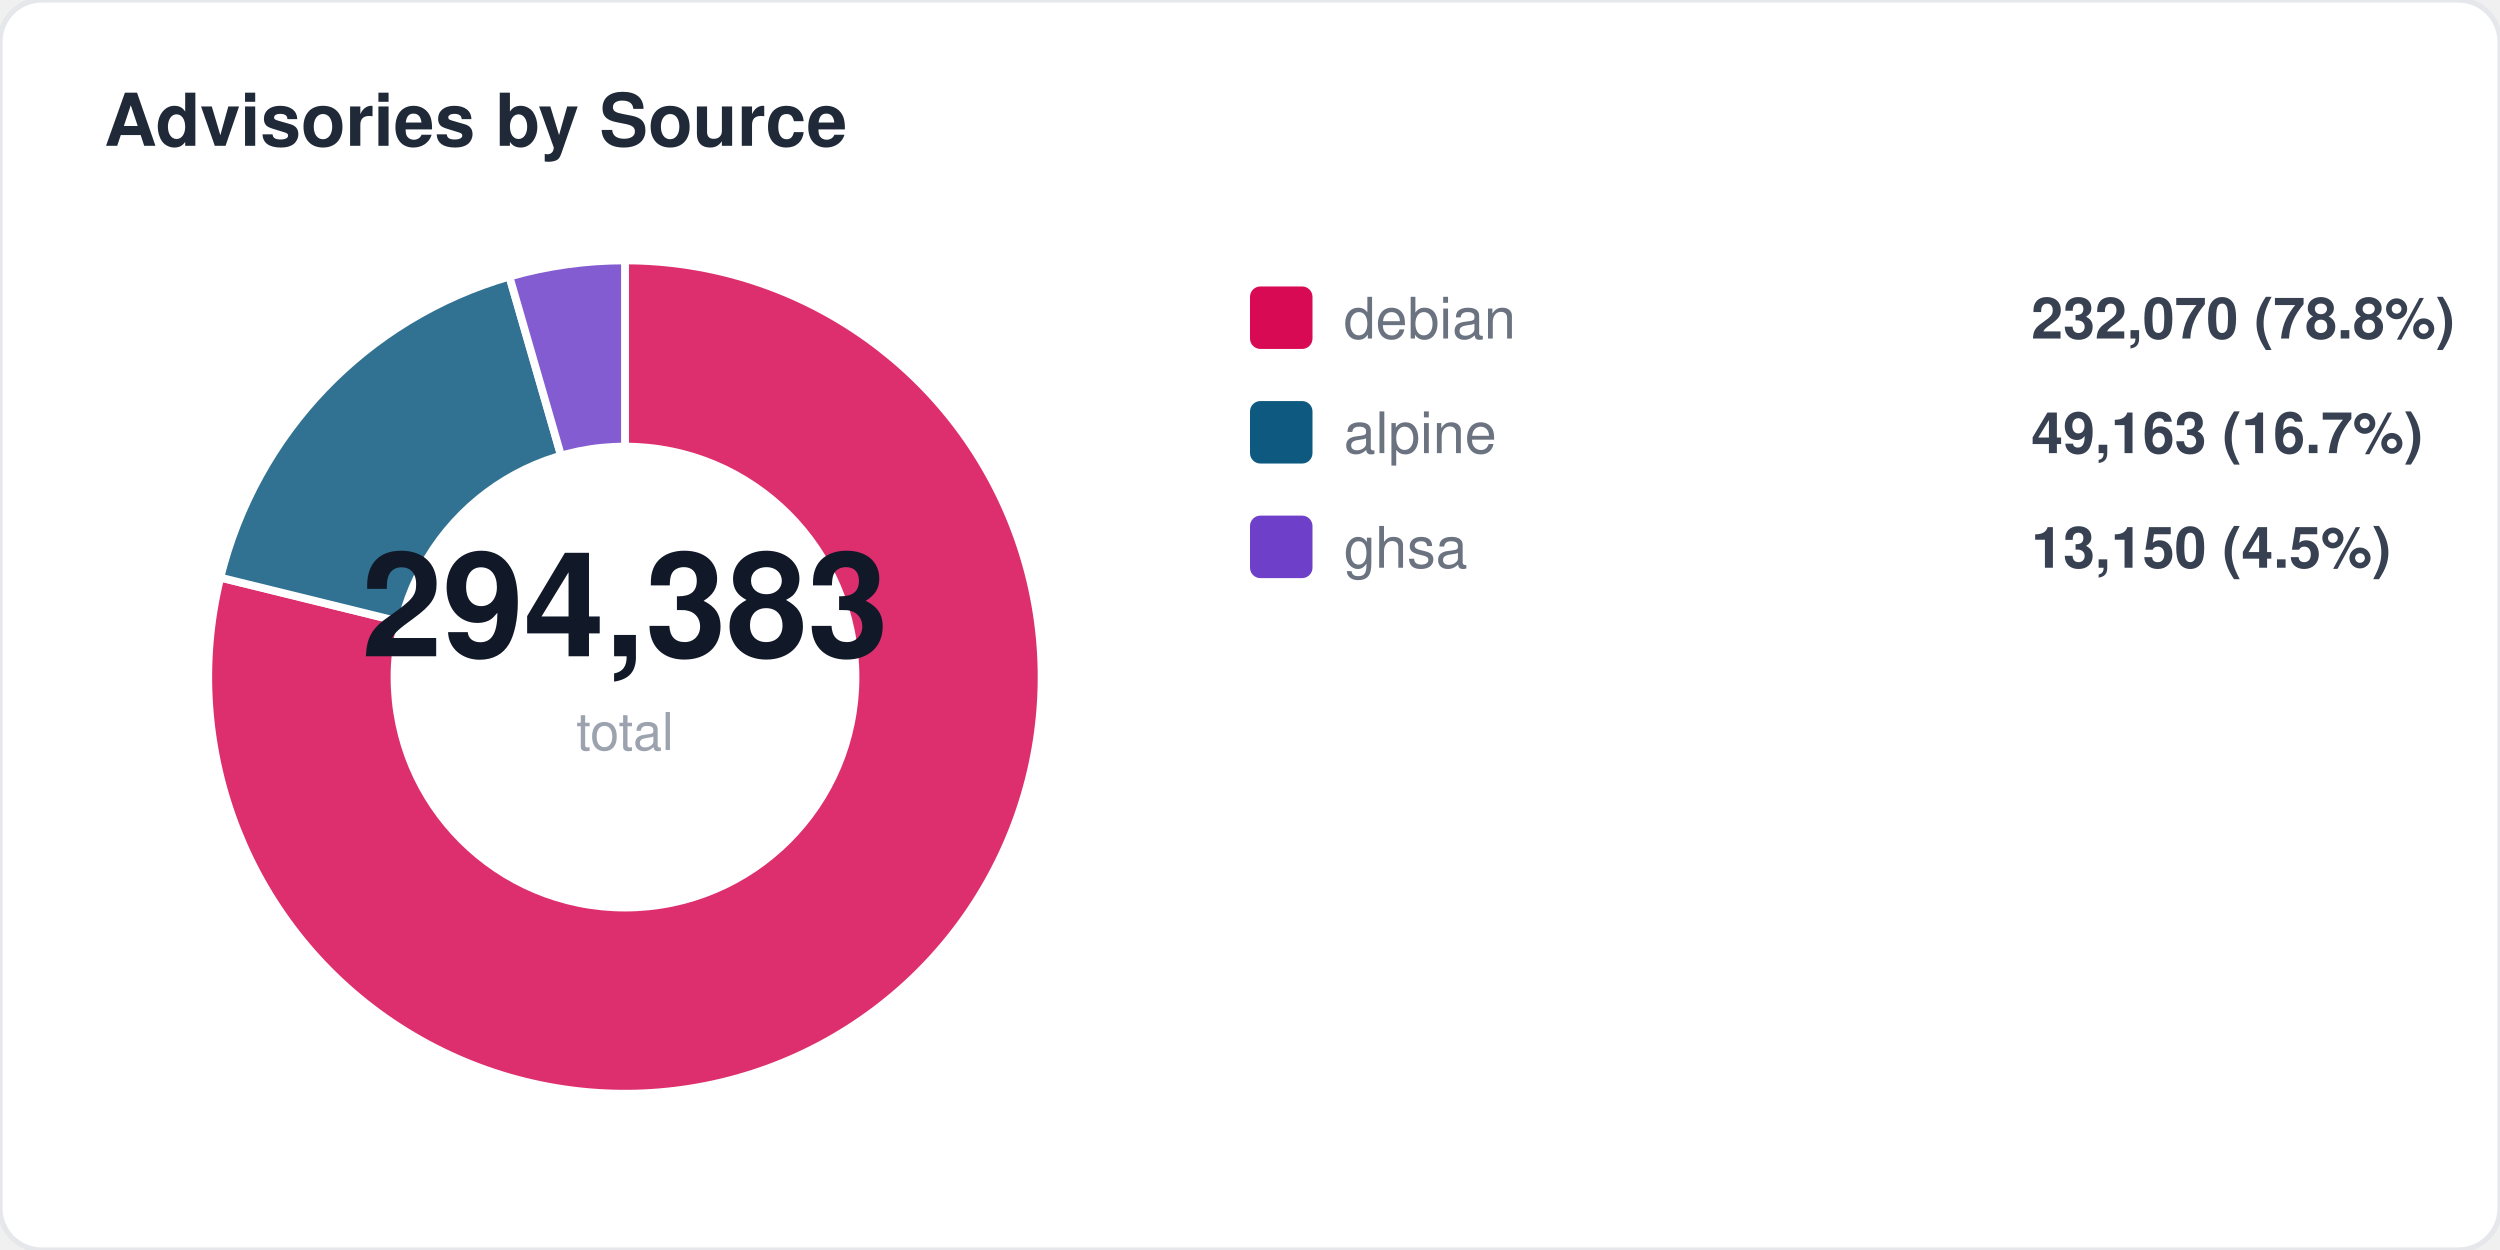
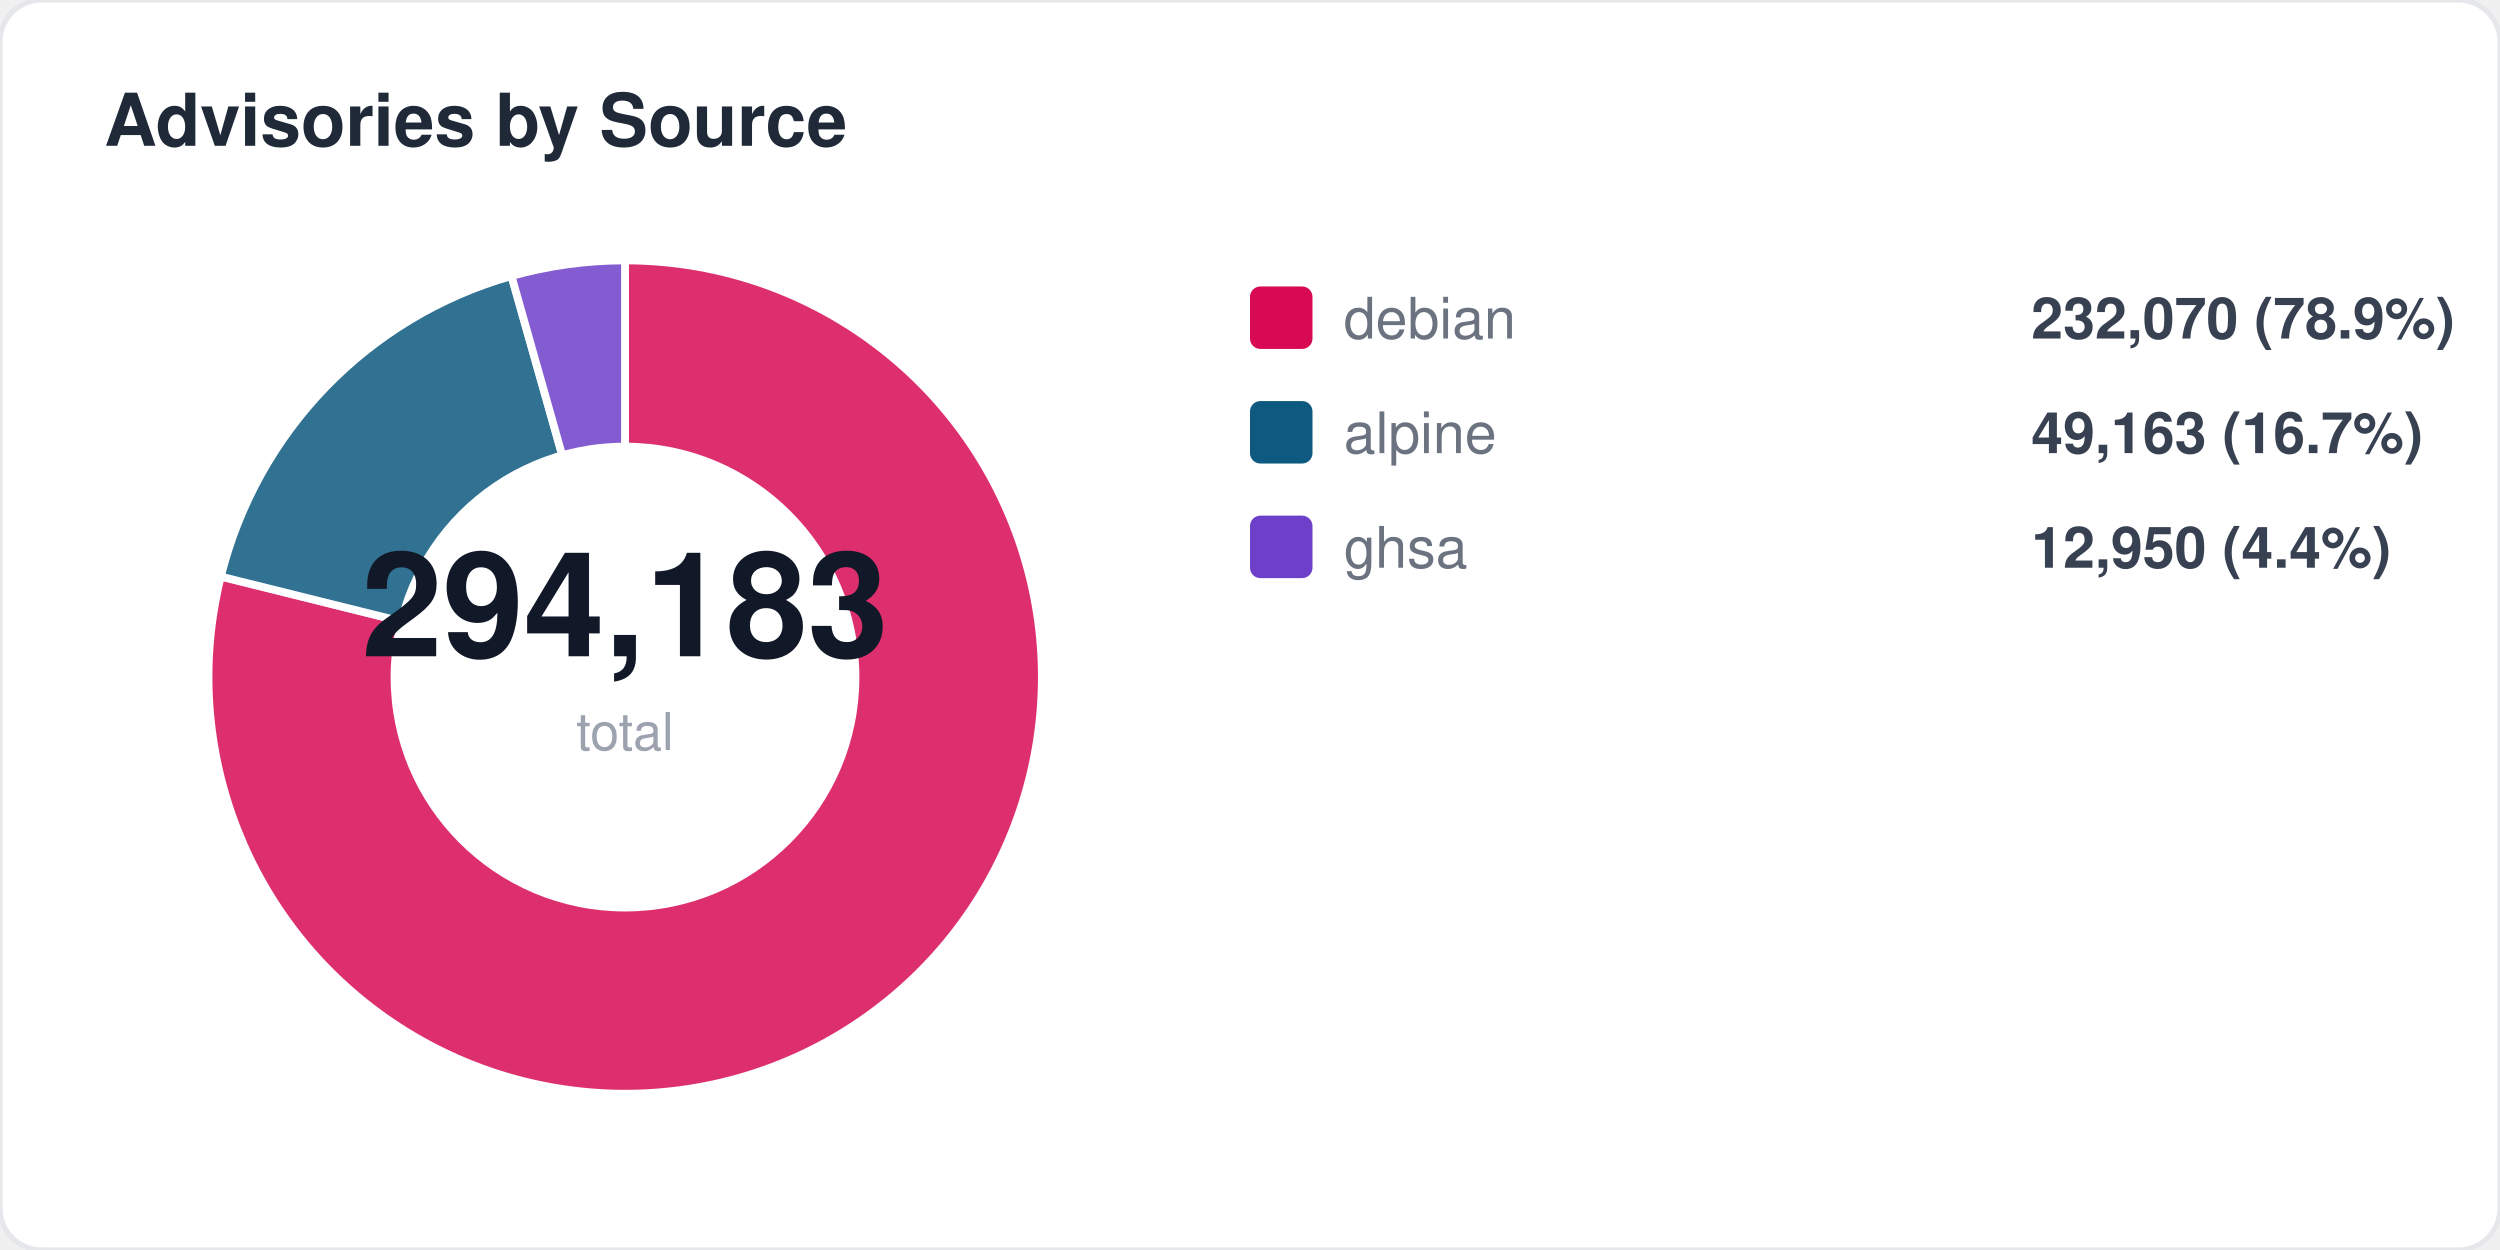
<svg xmlns="http://www.w3.org/2000/svg" width="480" height="240" viewBox="0 0 480 240" fill="none">
  <style>
  text { font-family: -apple-system, BlinkMacSystemFont, "Segoe UI", Helvetica, Arial, sans-serif; }
  .title { font-size: 14px; font-weight: 700; fill: #1f2937; }
  .label { font-size: 11px; fill: #6b7280; }
  .value { font-size: 11px; font-weight: 600; fill: #374151; }
  .big-number { font-size: 28px; font-weight: 800; fill: #111827; }
  .sub { font-size: 10px; fill: #9ca3af; }
</style>
  <rect width="480" height="240" rx="8" fill="#ffffff" stroke="#e5e7eb" stroke-width="1" />
  <text x="20" y="28" class="title">Advisories by Source</text>
-   <path d="M 120 130 L 120.0 50.0 A 80 80 0 1 1 42.3 110.9 Z" fill="#d70a53" opacity="0.85" stroke="#fff" stroke-width="1.5" />
-   <path d="M 120 130 L 42.3 110.9 A 80 80 0 0 1 97.8 53.1 Z" fill="#0d597f" opacity="0.85" stroke="#fff" stroke-width="1.5" />
-   <path d="M 120 130 L 97.8 53.1 A 80 80 0 0 1 120.0 50.0 Z" fill="#6e40c9" opacity="0.85" stroke="#fff" stroke-width="1.5" />
+   <path d="M 120 130 L 120.0 50.0 A 80 80 0 1 1 42.4 110.7 Z" fill="#d70a53" opacity="0.85" stroke="#fff" stroke-width="1.5" />
+   <path d="M 120 130 L 42.4 110.7 A 80 80 0 0 1 98.2 53.0 Z" fill="#0d597f" opacity="0.85" stroke="#fff" stroke-width="1.5" />
+   <path d="M 120 130 L 98.2 53.0 A 80 80 0 0 1 120.0 50.0 Z" fill="#6e40c9" opacity="0.85" stroke="#fff" stroke-width="1.5" />
  <circle cx="120" cy="130" r="45" fill="#ffffff" />
-   <text x="120" y="126" text-anchor="middle" class="big-number">294,383</text>
+   <text x="120" y="126" text-anchor="middle" class="big-number">294,183</text>
  <text x="120" y="144" text-anchor="middle" class="sub">total</text>
  <rect x="240" y="55" width="12" height="12" rx="2" fill="#d70a53" />
  <text x="258" y="65" class="label">debian</text>
-   <text x="390" y="65" class="value">232,070 (78.8%)</text>
+   <text x="390" y="65" class="value">232,070 (78.9%)</text>
  <rect x="240" y="77" width="12" height="12" rx="2" fill="#0d597f" />
  <text x="258" y="87" class="label">alpine</text>
  <text x="390" y="87" class="value">49,163 (16.7%)</text>
  <rect x="240" y="99" width="12" height="12" rx="2" fill="#6e40c9" />
  <text x="258" y="109" class="label">ghsa</text>
-   <text x="390" y="109" class="value">13,150 (4.5%)</text>
+   <text x="390" y="109" class="value">12,950 (4.4%)</text>
</svg>
